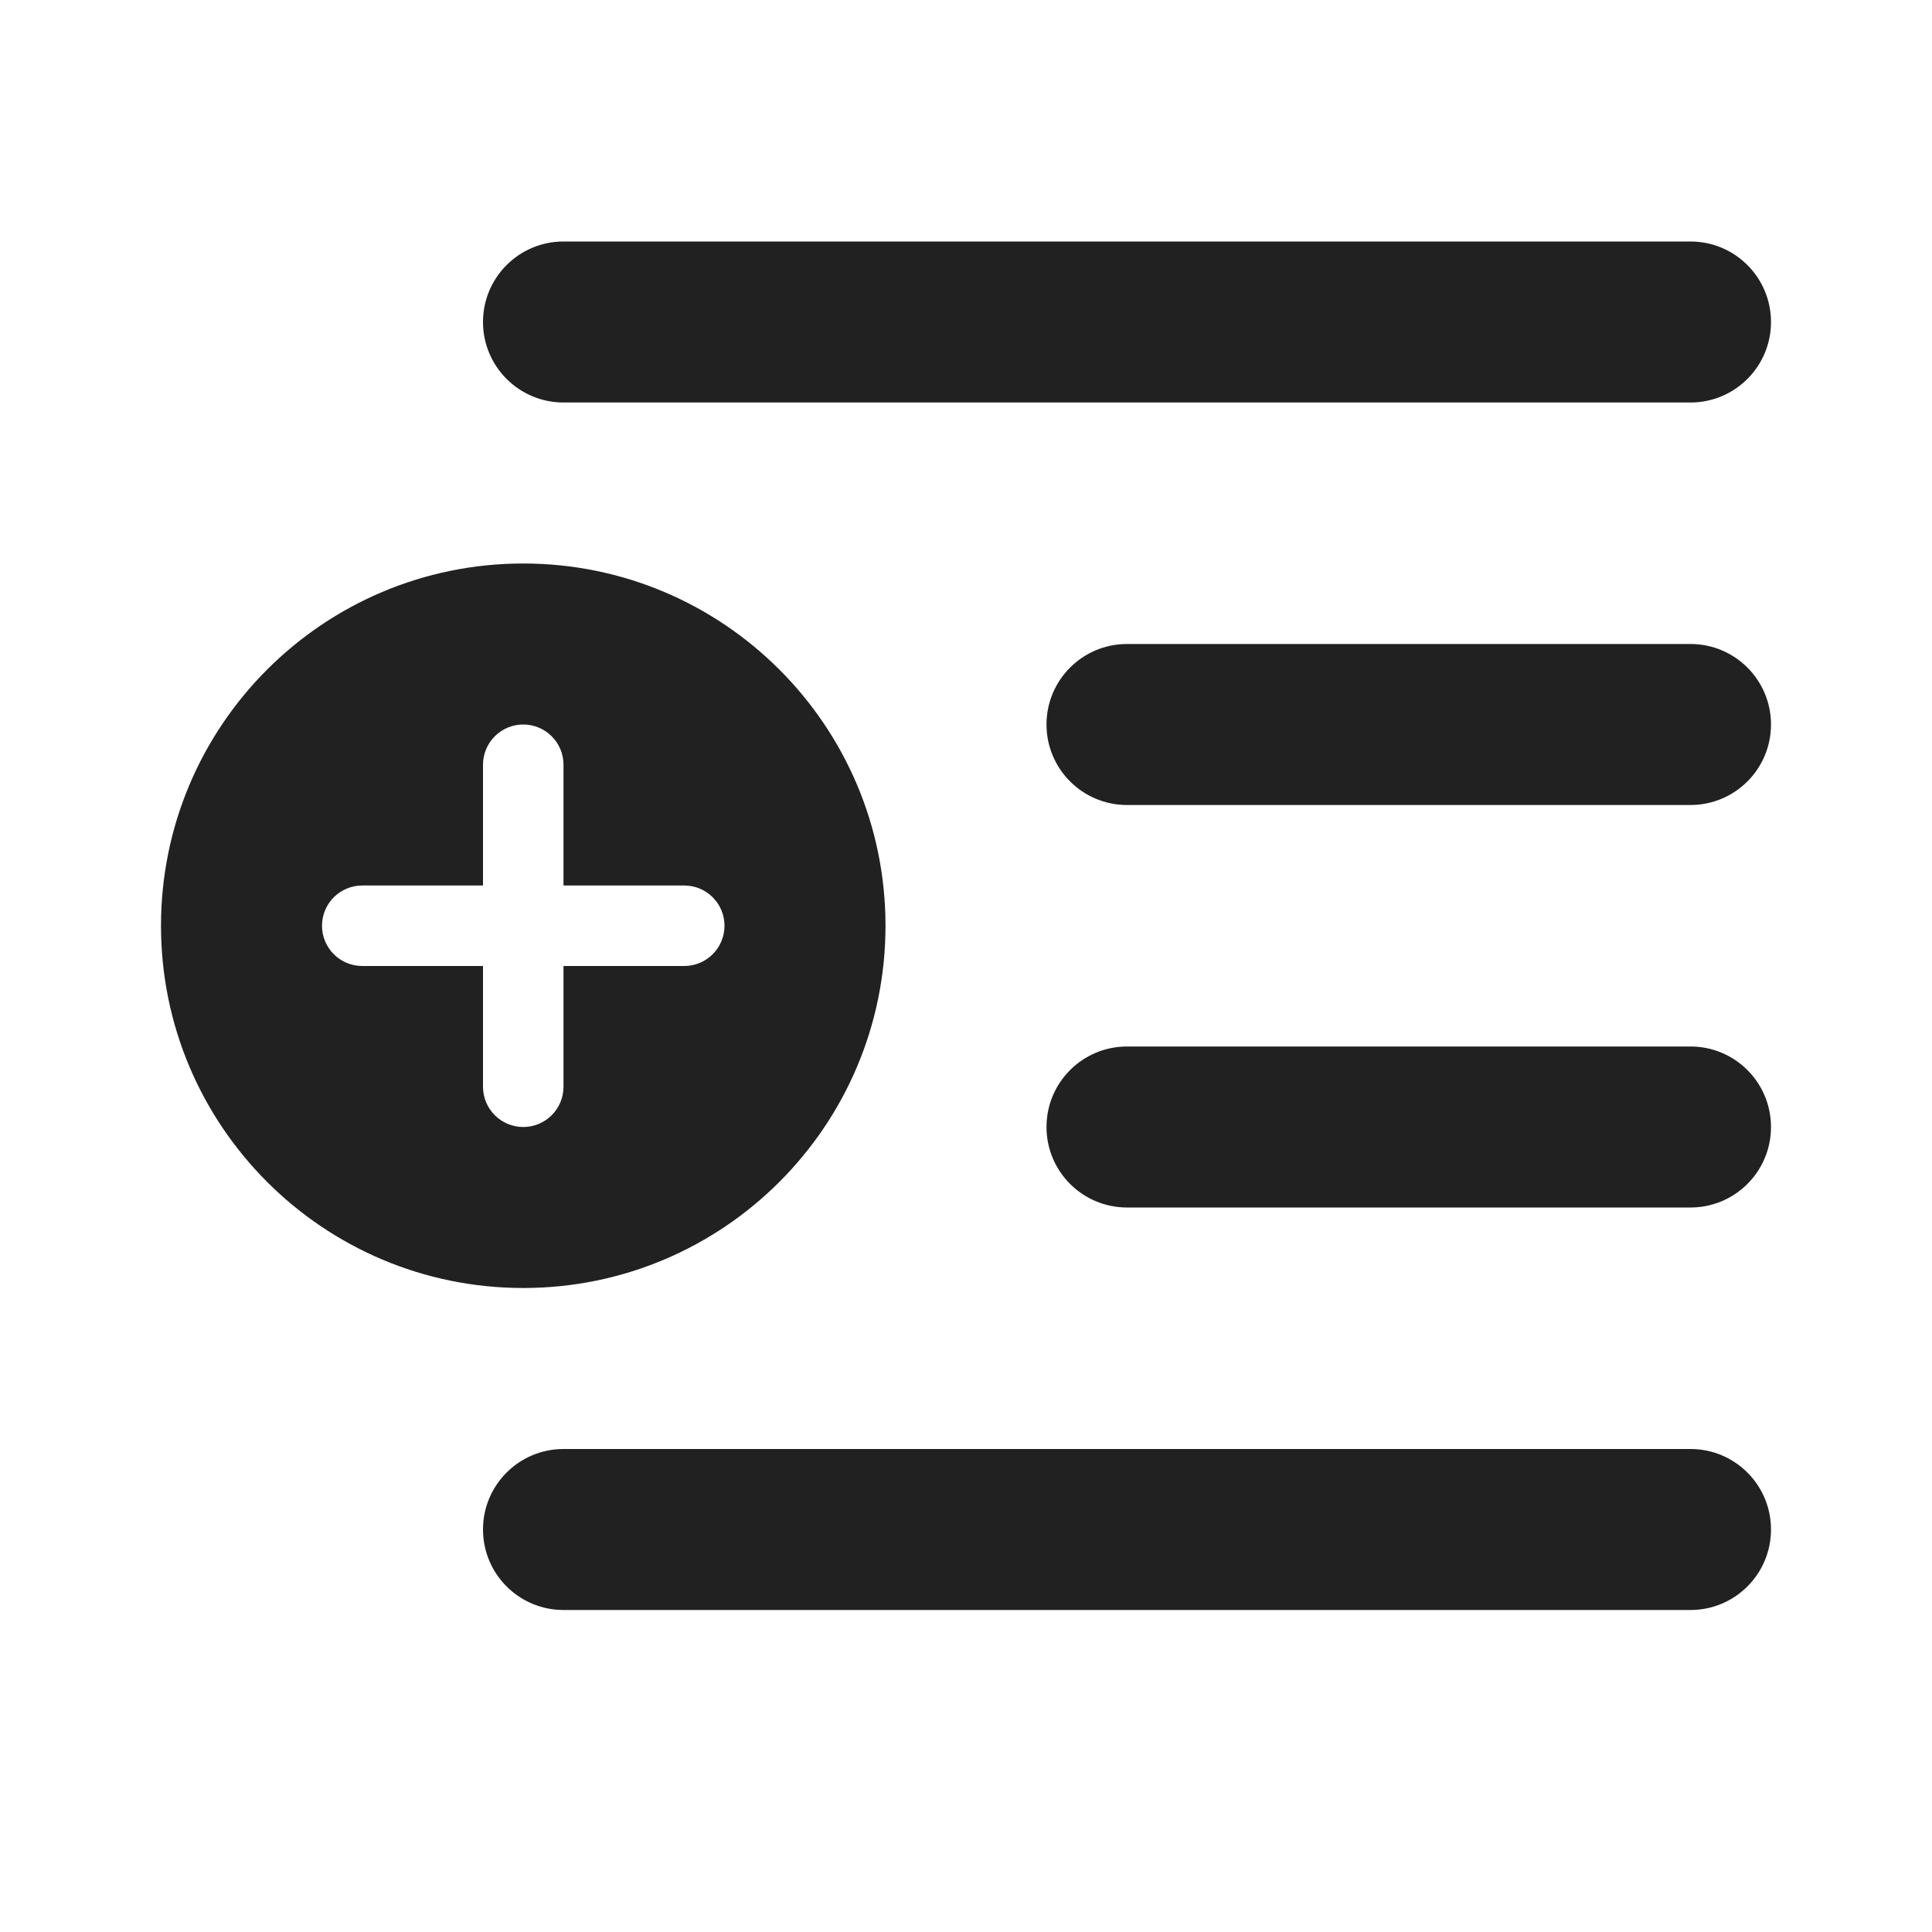
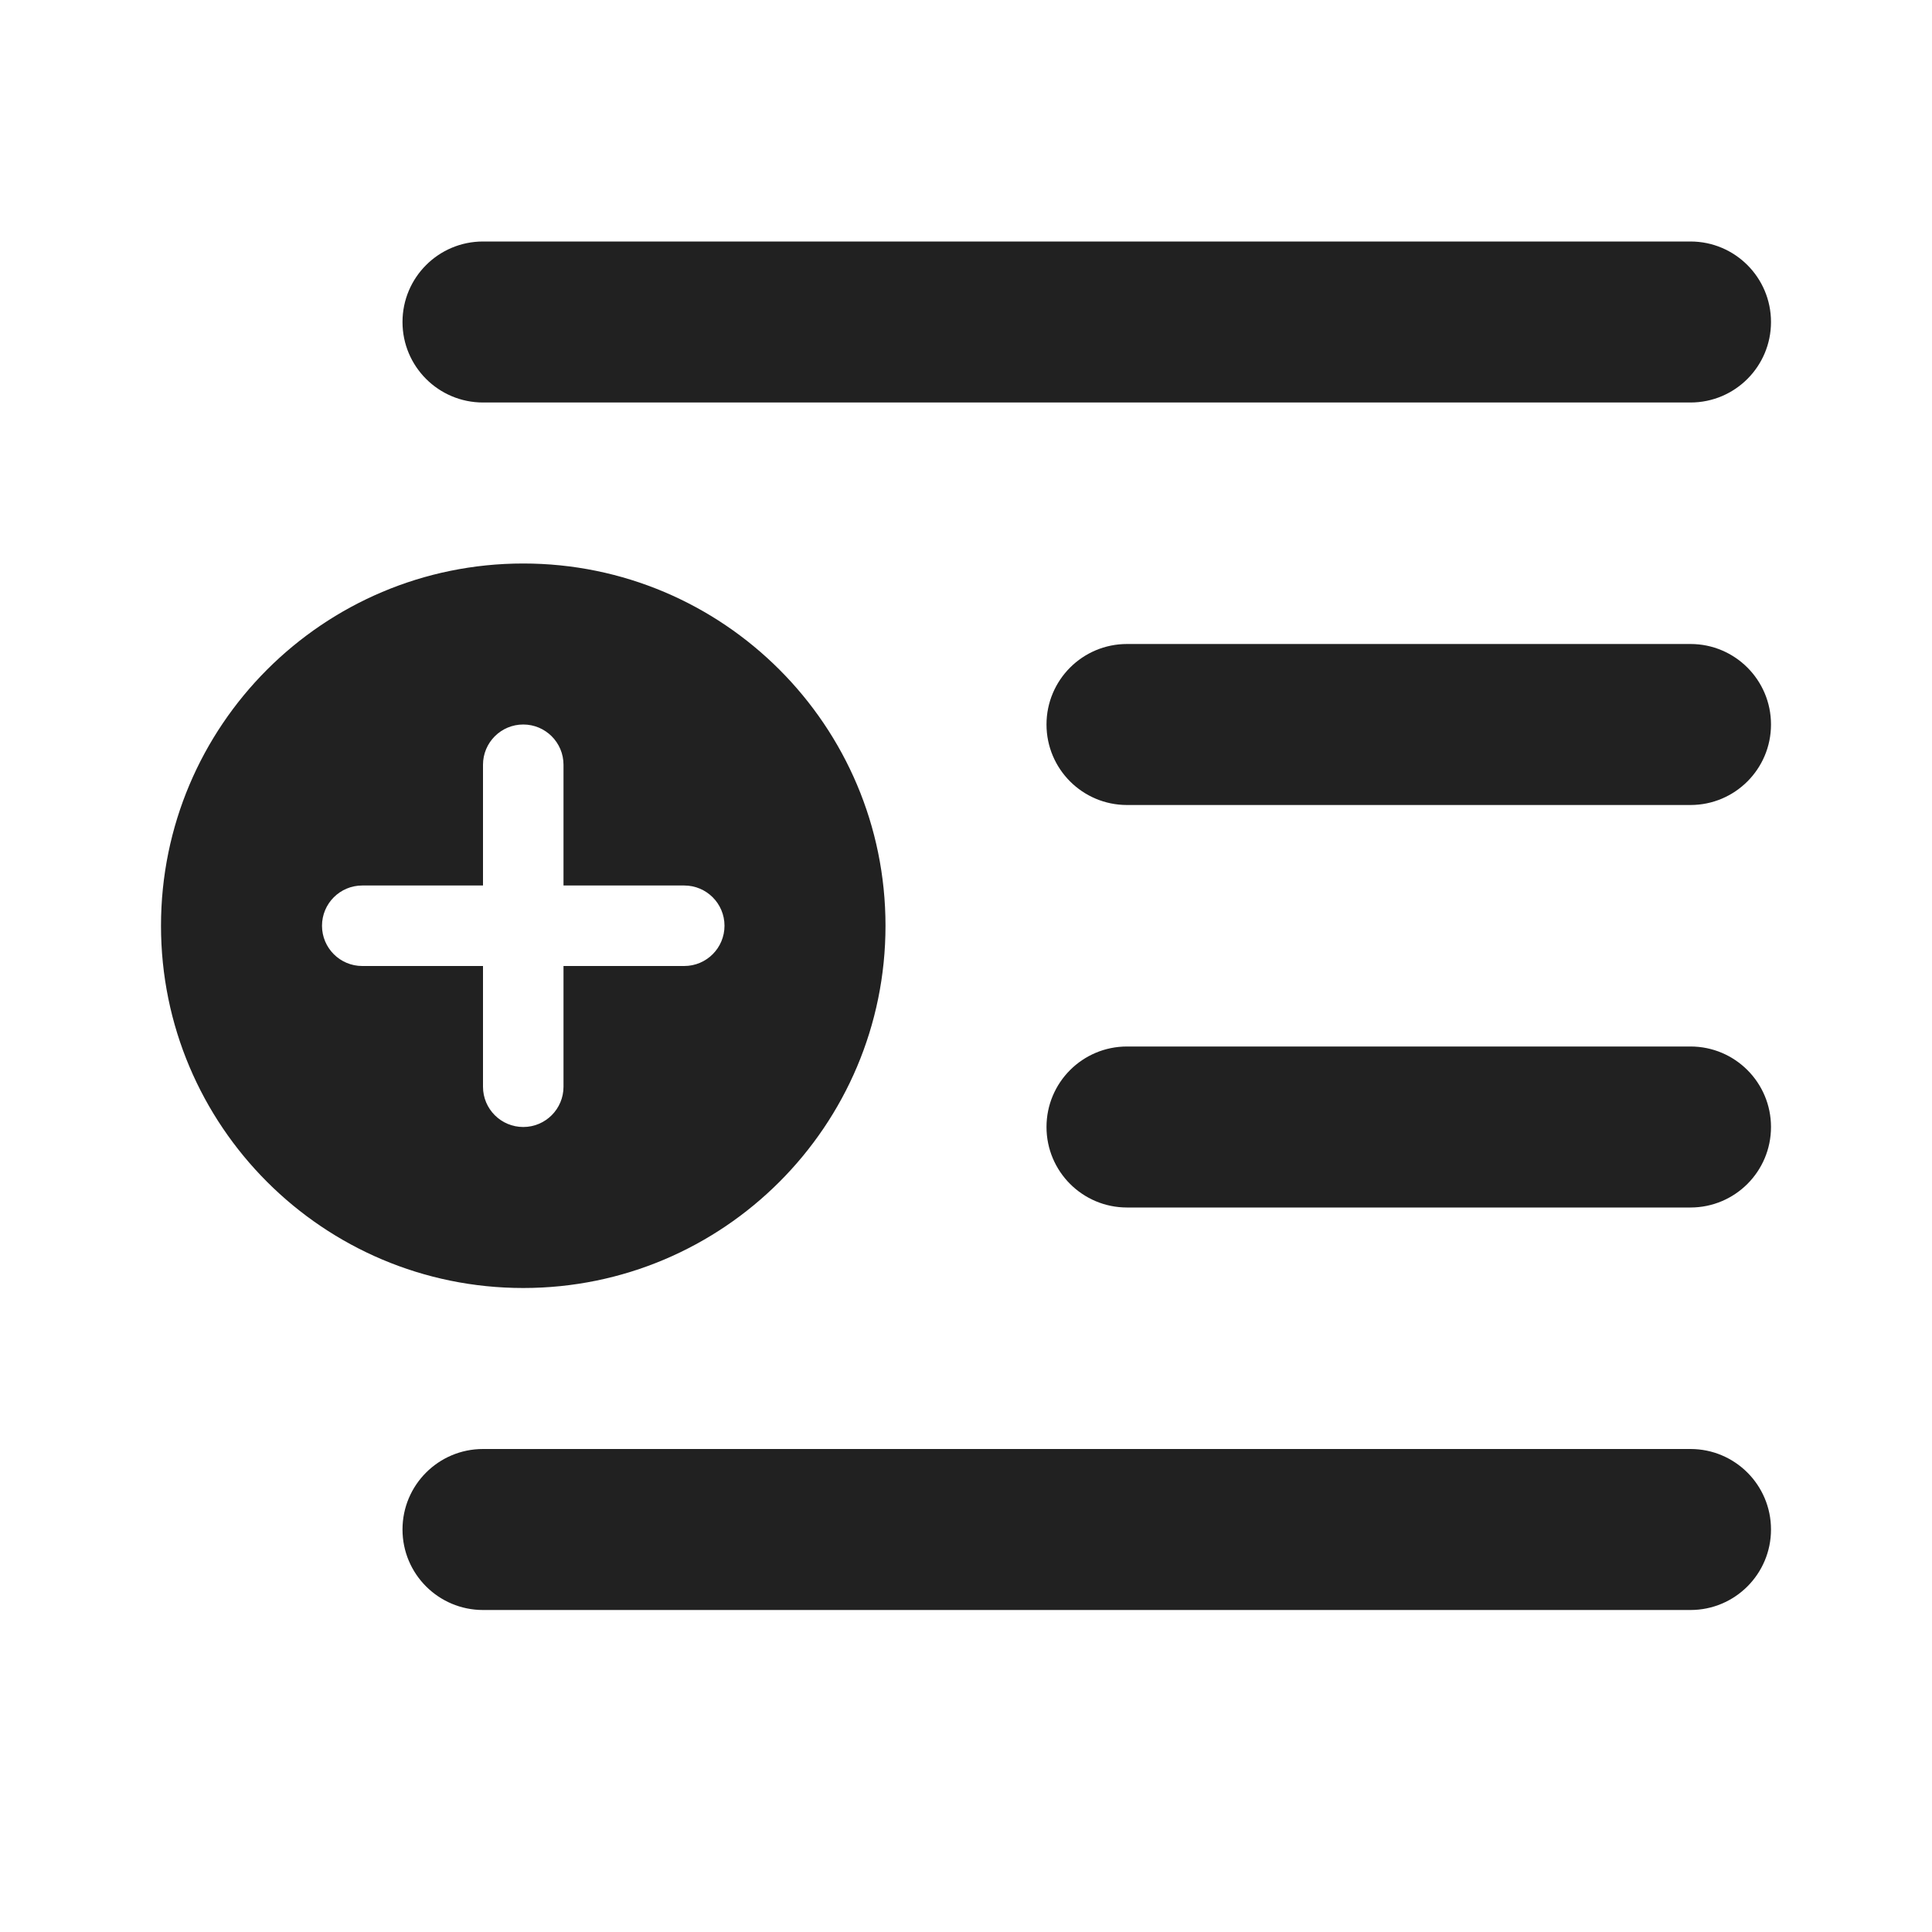
<svg xmlns="http://www.w3.org/2000/svg" fill="none" viewBox="0 0 24 24">
-   <path fill="#212121" d="M7 18a1 1 0 1 0 0 2h14a1 1 0 1 0 0-2zm6-9a1 1 0 0 1 1-1h7a1 1 0 1 1 0 2h-7a1 1 0 0 1-1-1M6 4a1 1 0 0 1 1-1h14a1 1 0 1 1 0 2H7a1 1 0 0 1-1-1m7 10a1 1 0 0 1 1-1h7a1 1 0 1 1 0 2h-7a1 1 0 0 1-1-1m-2-2.5a4.5 4.5 0 1 1-9 0 4.5 4.5 0 0 1 9 0m-4-2a.5.5 0 0 0-1 0V11H4.5a.5.5 0 0 0 0 1H6v1.5a.5.5 0 0 0 1 0V12h1.5a.5.5 0 0 0 0-1H7z" />
+   <path fill="#212121" d="M21 18a1 1 0 1 1 0 2H6a1 1 0 1 1 0-2zM6.5 7a4.5 4.5 0 1 1 0 9 4.5 4.5 0 0 1 0-9m0 2a.5.5 0 0 0-.5.5V11H4.5a.5.5 0 0 0 0 1H6v1.5a.5.5 0 0 0 1 0V12h1.5a.5.5 0 0 0 0-1H7V9.5a.5.5 0 0 0-.5-.5M21 13a1 1 0 1 1 0 2h-7a1 1 0 1 1 0-2zm0-5a1 1 0 1 1 0 2h-7a1 1 0 1 1 0-2zm0-5a1 1 0 1 1 0 2H6a1 1 0 0 1 0-2z" />
</svg>
